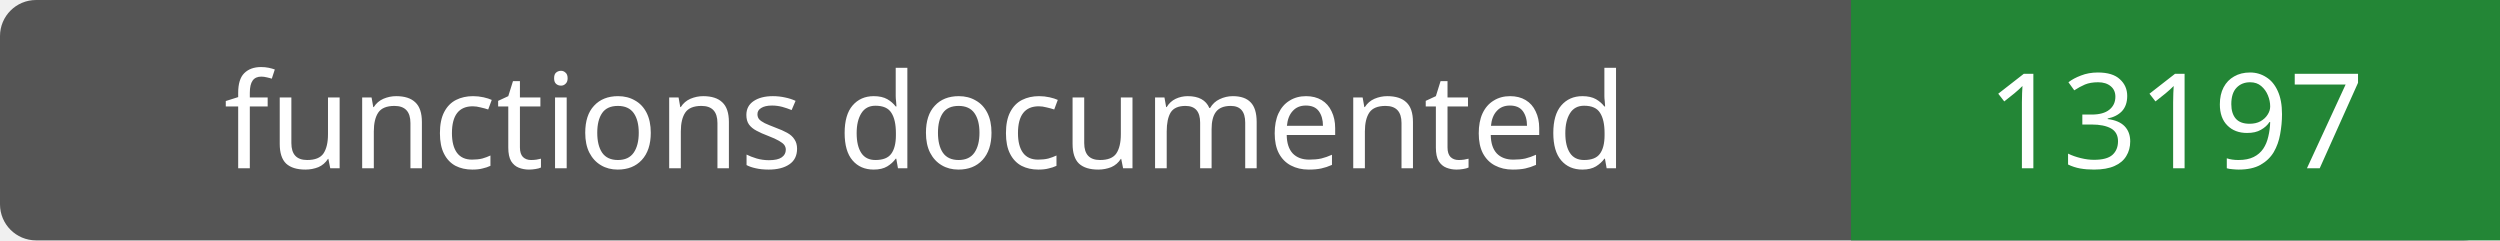
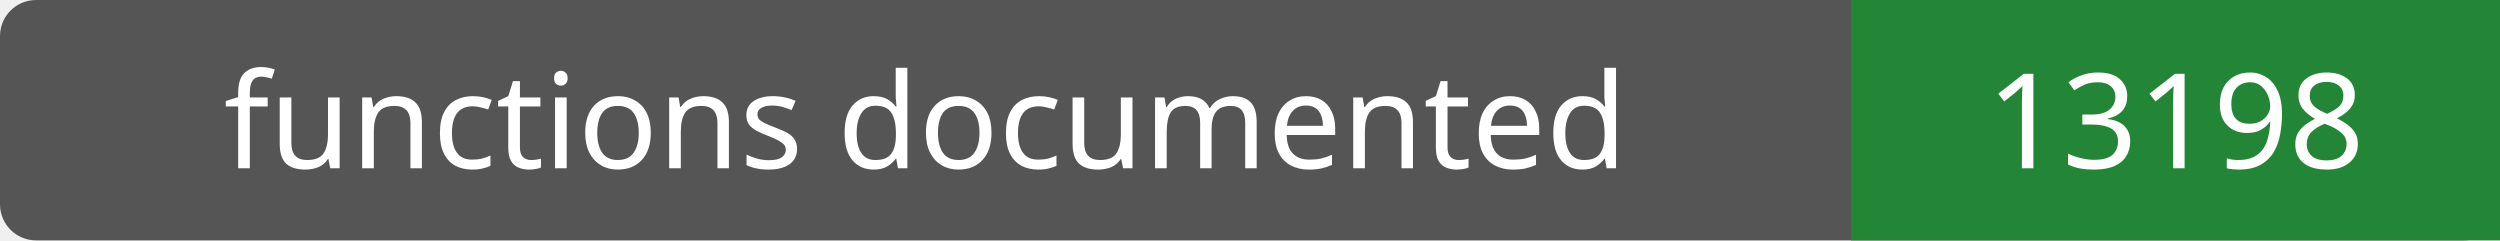
- <svg xmlns="http://www.w3.org/2000/svg" width="208" height="20" role="img" aria-label="functions documented: 13197">
+ <svg xmlns="http://www.w3.org/2000/svg" width="208" height="20" role="img" aria-label="functions documented: 13198">
  <rect width="208" height="20" rx="3" fill="#555" />
  <path fill="#238636" d="M154 0h54v20H154z" />
  <g fill="#fff" text-anchor="middle" font-family="Verdana,sans-serif" font-size="11">
    <text x="77.0" y="14">functions documented</text>
-     <text x="181.0" y="14">13197</text>
+     <text x="181.0" y="14">13198</text>
  </g>
</svg>
